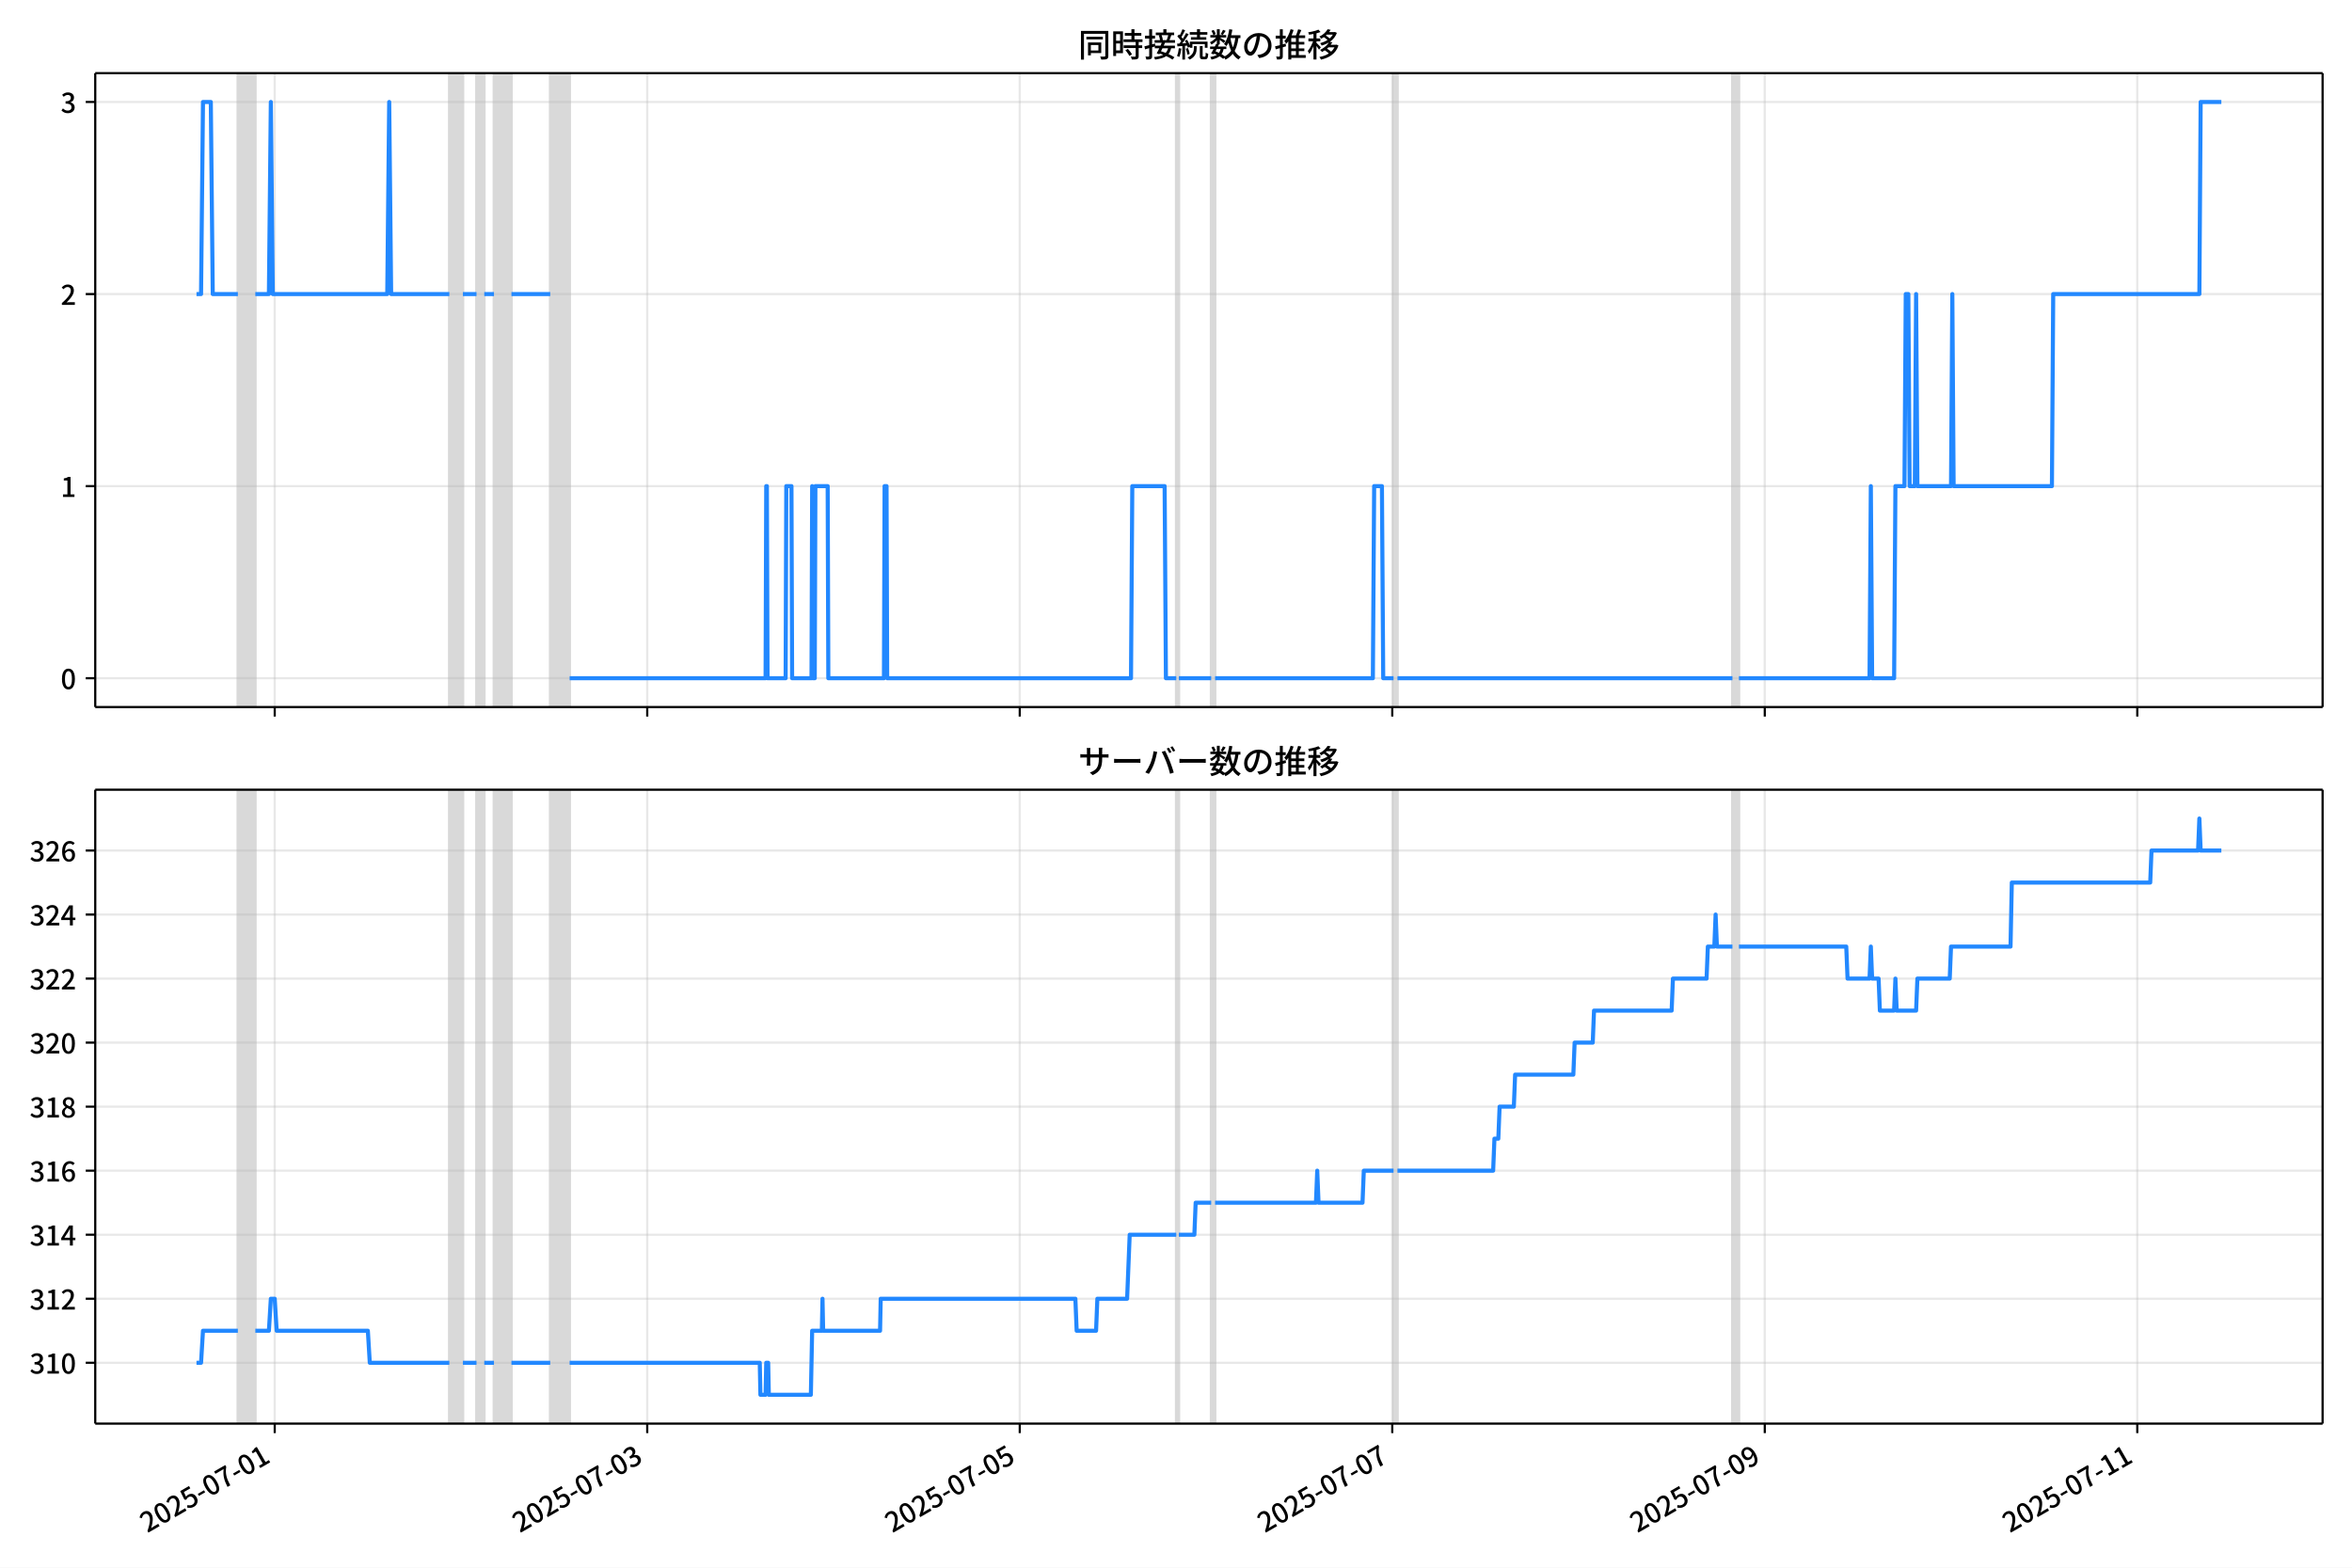
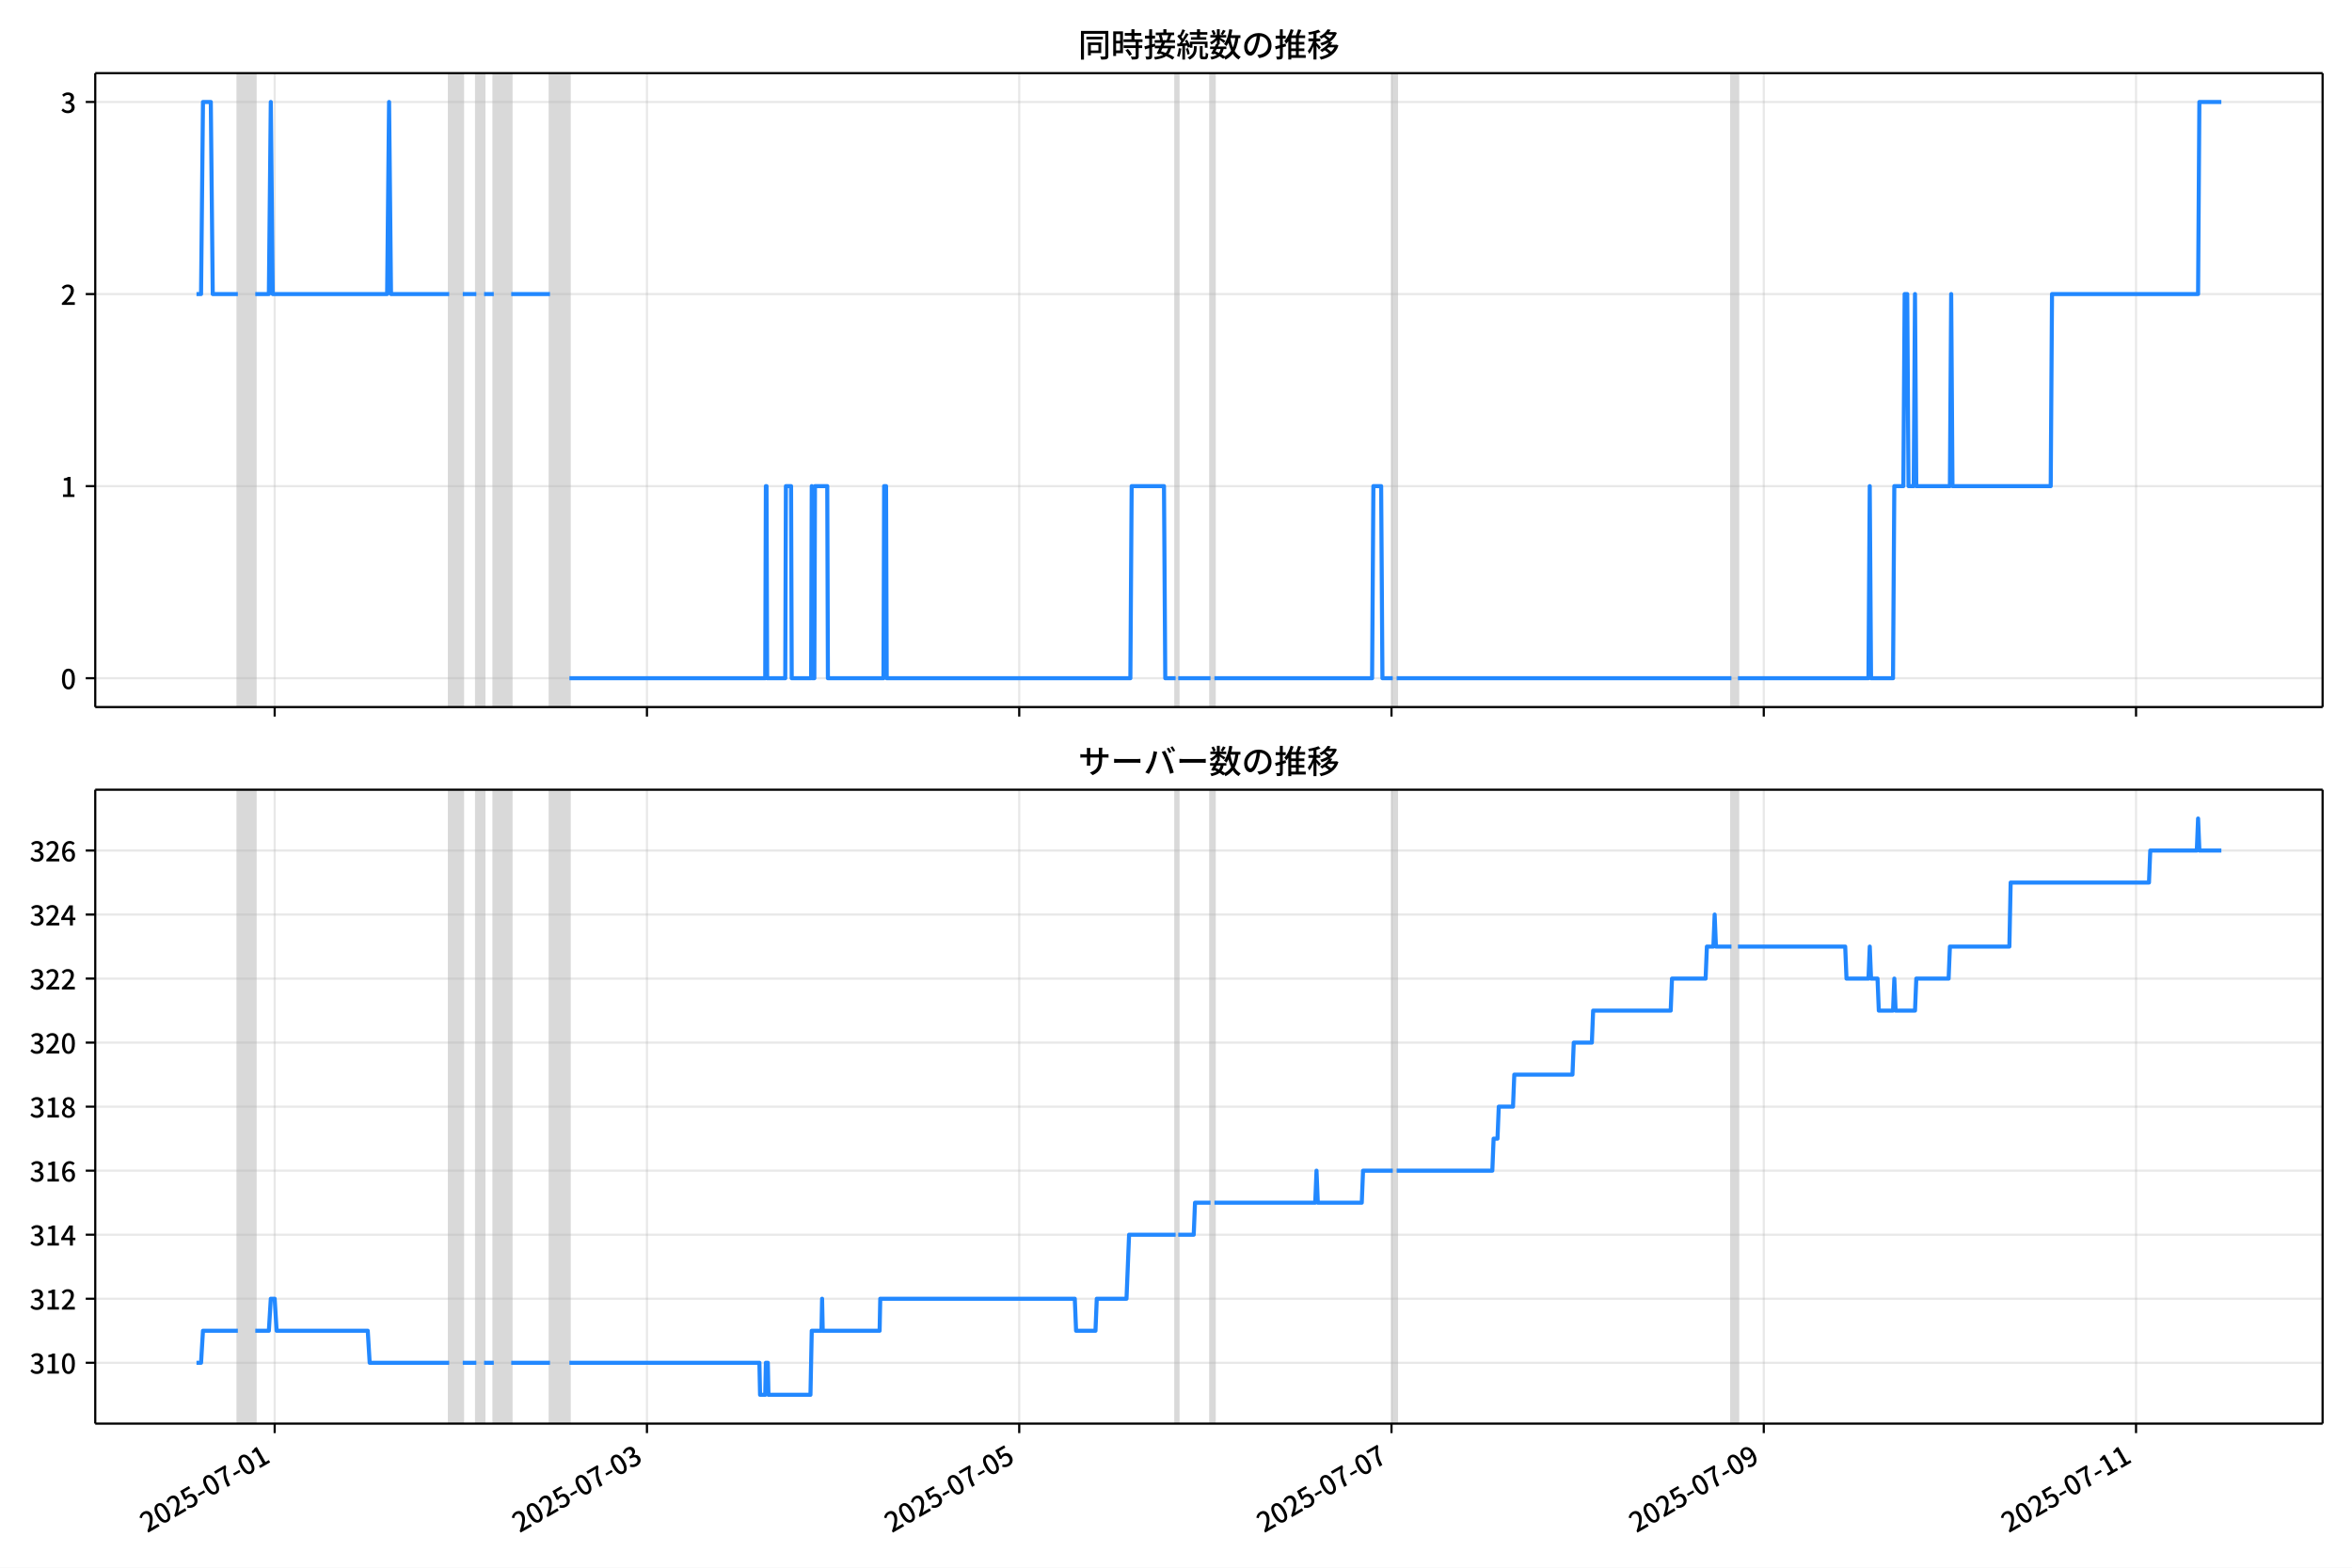
<svg xmlns="http://www.w3.org/2000/svg" xmlns:xlink="http://www.w3.org/1999/xlink" version="1.1" viewBox="0 0 864 576">
  <defs>
    <style type="text/css">*{stroke-linejoin: round; stroke-linecap: butt}</style>
  </defs>
  <g id="aa">
    <g id="ab">
      <path d="m0 576h864v-576h-864z" fill="#fff" />
    </g>
    <g id="ac">
      <g id="ad">
        <path d="m34.99 259.78h818.21v-232.9h-818.21z" fill="#fff" />
      </g>
      <g id="ae">
-         <path d="m87.379 259.78h6.414v-232.9h-6.414z" clip-path="url(#b)" fill="#808080" opacity=".3" stroke="#808080" />
+         <path d="m87.369 259.78h6.41v-232.9h-6.41z" clip-path="url(#b)" fill="#808080" opacity=".3" stroke="#808080" />
      </g>
      <g id="af">
-         <path d="m165.06 259.78h4.989v-232.9h-4.989z" clip-path="url(#b)" fill="#808080" opacity=".3" stroke="#808080" />
+         <path d="m165.01 259.78h4.986v-232.9h-4.986z" clip-path="url(#b)" fill="#808080" opacity=".3" stroke="#808080" />
      </g>
      <g id="ag">
-         <path d="m175.04 259.78h2.851v-232.9h-2.851z" clip-path="url(#b)" fill="#808080" opacity=".3" stroke="#808080" />
+         <path d="m174.98 259.78h2.849v-232.9h-2.849z" clip-path="url(#b)" fill="#808080" opacity=".3" stroke="#808080" />
      </g>
      <g id="ah">
-         <path d="m181.46 259.78h6.414v-232.9h-6.414z" clip-path="url(#b)" fill="#808080" opacity=".3" stroke="#808080" />
+         <path d="m181.39 259.78h6.41v-232.9h-6.41z" clip-path="url(#b)" fill="#808080" opacity=".3" stroke="#808080" />
      </g>
      <g id="ai">
-         <path d="m202.13 259.78h7.127v-232.9h-7.127z" clip-path="url(#b)" fill="#808080" opacity=".3" stroke="#808080" />
+         <path d="m202.04 259.78h7.123v-232.9h-7.123z" clip-path="url(#b)" fill="#808080" opacity=".3" stroke="#808080" />
      </g>
      <g id="aj">
-         <path d="m432.09 259.78h.95v-232.9h-.95z" clip-path="url(#b)" fill="#808080" opacity=".3" stroke="#808080" />
+         <path d="m431.86 259.78h.95v-232.9h-.95z" clip-path="url(#b)" fill="#808080" opacity=".3" stroke="#808080" />
      </g>
      <g id="ak">
-         <path d="m444.92 259.78h1.425v-232.9h-1.425z" clip-path="url(#b)" fill="#808080" opacity=".3" stroke="#808080" />
+         <path d="m444.68 259.78h1.425v-232.9h-1.425z" clip-path="url(#b)" fill="#808080" opacity=".3" stroke="#808080" />
      </g>
      <g id="al">
-         <path d="m511.92 259.78h1.425v-232.9h-1.425z" clip-path="url(#b)" fill="#808080" opacity=".3" stroke="#808080" />
+         <path d="m511.64 259.78h1.425v-232.9h-1.425z" clip-path="url(#b)" fill="#808080" opacity=".3" stroke="#808080" />
      </g>
      <g id="am">
-         <path d="m636.41 259.78h2.376v-232.9h-2.376z" clip-path="url(#b)" fill="#808080" opacity=".3" stroke="#808080" />
+         <path d="m636.04 259.78h2.374v-232.9h-2.374z" clip-path="url(#b)" fill="#808080" opacity=".3" stroke="#808080" />
      </g>
      <g id="an">
        <g id="ao">
          <g id="ap">
-             <path d="m100.92 259.78v-232.9" clip-path="url(#b)" fill="none" stroke="#b0b0b0" stroke-linecap="square" stroke-opacity=".3" stroke-width=".8" />
+             <path d="m100.9 259.78v-232.9" clip-path="url(#b)" fill="none" stroke="#b0b0b0" stroke-linecap="square" stroke-opacity=".3" stroke-width=".8" />
          </g>
          <g id="aq">
            <defs>
              <path id="f" d="m0 0v3.5" stroke="#000" stroke-width=".8" />
            </defs>
-             <use x="100.92" y="259.778" stroke="#000000" stroke-width=".8" xlink:href="#f" />
+             <use x="100.902" y="259.778" stroke="#000000" stroke-width=".8" xlink:href="#f" />
          </g>
        </g>
        <g id="ar">
          <g id="as">
-             <path d="m237.76 259.78v-232.9" clip-path="url(#b)" fill="none" stroke="#b0b0b0" stroke-linecap="square" stroke-opacity=".3" stroke-width=".8" />
+             <path d="m237.66 259.78v-232.9" clip-path="url(#b)" fill="none" stroke="#b0b0b0" stroke-linecap="square" stroke-opacity=".3" stroke-width=".8" />
          </g>
          <g id="at">
-             <use x="237.761" y="259.778" stroke="#000000" stroke-width=".8" xlink:href="#f" />
+             <use x="237.655" y="259.778" stroke="#000000" stroke-width=".8" xlink:href="#f" />
          </g>
        </g>
        <g id="au">
          <g id="av">
-             <path d="m374.6 259.78v-232.9" clip-path="url(#b)" fill="none" stroke="#b0b0b0" stroke-linecap="square" stroke-opacity=".3" stroke-width=".8" />
+             <path d="m374.41 259.78v-232.9" clip-path="url(#b)" fill="none" stroke="#b0b0b0" stroke-linecap="square" stroke-opacity=".3" stroke-width=".8" />
          </g>
          <g id="aw">
-             <use x="374.602" y="259.778" stroke="#000000" stroke-width=".8" xlink:href="#f" />
+             <use x="374.409" y="259.778" stroke="#000000" stroke-width=".8" xlink:href="#f" />
          </g>
        </g>
        <g id="ax">
          <g id="ay">
-             <path d="m511.44 259.78v-232.9" clip-path="url(#b)" fill="none" stroke="#b0b0b0" stroke-linecap="square" stroke-opacity=".3" stroke-width=".8" />
+             <path d="m511.16 259.78v-232.9" clip-path="url(#b)" fill="none" stroke="#b0b0b0" stroke-linecap="square" stroke-opacity=".3" stroke-width=".8" />
          </g>
          <g id="az">
-             <use x="511.443" y="259.778" stroke="#000000" stroke-width=".8" xlink:href="#f" />
+             <use x="511.162" y="259.778" stroke="#000000" stroke-width=".8" xlink:href="#f" />
          </g>
        </g>
        <g id="ba">
          <g id="bb">
-             <path d="m648.28 259.78v-232.9" clip-path="url(#b)" fill="none" stroke="#b0b0b0" stroke-linecap="square" stroke-opacity=".3" stroke-width=".8" />
+             <path d="m647.92 259.78v-232.9" clip-path="url(#b)" fill="none" stroke="#b0b0b0" stroke-linecap="square" stroke-opacity=".3" stroke-width=".8" />
          </g>
          <g id="bc">
-             <use x="648.284" y="259.778" stroke="#000000" stroke-width=".8" xlink:href="#f" />
+             <use x="647.916" y="259.778" stroke="#000000" stroke-width=".8" xlink:href="#f" />
          </g>
        </g>
        <g id="bd">
          <g id="be">
-             <path d="m785.12 259.78v-232.9" clip-path="url(#b)" fill="none" stroke="#b0b0b0" stroke-linecap="square" stroke-opacity=".3" stroke-width=".8" />
+             <path d="m784.67 259.78v-232.9" clip-path="url(#b)" fill="none" stroke="#b0b0b0" stroke-linecap="square" stroke-opacity=".3" stroke-width=".8" />
          </g>
          <g id="bf">
-             <use x="785.124" y="259.778" stroke="#000000" stroke-width=".8" xlink:href="#f" />
+             <use x="784.669" y="259.778" stroke="#000000" stroke-width=".8" xlink:href="#f" />
          </g>
        </g>
      </g>
      <g id="bg">
        <g id="bh">
          <g id="bi">
            <path d="m34.99 249.19h818.21" clip-path="url(#b)" fill="none" stroke="#b0b0b0" stroke-linecap="square" stroke-opacity=".3" stroke-width=".8" />
          </g>
          <g id="bj">
            <defs>
              <path id="e" d="m0 0h-3.5" stroke="#000" stroke-width=".8" />
            </defs>
            <use x="34.99" y="249.191" stroke="#000000" stroke-width=".8" xlink:href="#e" />
          </g>
          <g id="bk">
            <g transform="translate(22.29 253.18) scale(.1 -.1)">
              <defs>
                <path id="c" transform="scale(.015625)" d="m1830-90q-460 0-806 275-346 276-535 823-188 547-188 1366 0 820 188 1357 189 538 535 803 346 266 806 266 461 0 800-269 340-269 528-803 189-534 189-1354 0-819-189-1366-188-547-528-823-339-275-800-275zm0 589q237 0 422 185 186 186 288 599 103 413 103 1091 0 679-103 1082-102 403-288 582-185 180-422 180-236 0-422-180-186-179-292-582-105-403-105-1082 0-678 105-1091 106-413 292-599 186-185 422-185z" />
              </defs>
              <use xlink:href="#c" />
            </g>
          </g>
        </g>
        <g id="bl">
          <g id="bm">
            <path d="m34.99 178.62h818.21" clip-path="url(#b)" fill="none" stroke="#b0b0b0" stroke-linecap="square" stroke-opacity=".3" stroke-width=".8" />
          </g>
          <g id="bn">
            <use x="34.99" y="178.616" stroke="#000000" stroke-width=".8" xlink:href="#e" />
          </g>
          <g id="bo">
            <g transform="translate(22.29 182.6) scale(.1 -.1)">
              <defs>
                <path id="i" transform="scale(.015625)" d="m544 0v608h1037v3277h-845v467q333 58 579 147 247 90 451 218h557v-4109h915v-608h-2694z" />
              </defs>
              <use xlink:href="#i" />
            </g>
          </g>
        </g>
        <g id="bp">
          <g id="bq">
            <path d="m34.99 108.04h818.21" clip-path="url(#b)" fill="none" stroke="#b0b0b0" stroke-linecap="square" stroke-opacity=".3" stroke-width=".8" />
          </g>
          <g id="br">
            <use x="34.99" y="108.041" stroke="#000000" stroke-width=".8" xlink:href="#e" />
          </g>
          <g id="bs">
            <g transform="translate(22.29 112.03) scale(.1 -.1)">
              <defs>
                <path id="d" transform="scale(.015625)" d="m282 0v429q697 621 1164 1136 468 515 701 956 234 442 234 826 0 256-87 451-86 196-262 301-176 106-445 106-275 0-506-151-230-150-422-368l-416 410q301 333 637 518 336 186 803 186 429 0 749-176t496-493 176-745q0-455-224-919t-615-935q-390-470-889-950 186 20 394 36t374 16h1184v-634h-3046z" />
              </defs>
              <use xlink:href="#d" />
            </g>
          </g>
        </g>
        <g id="bt">
          <g id="bu">
            <path d="m34.99 37.466h818.21" clip-path="url(#b)" fill="none" stroke="#b0b0b0" stroke-linecap="square" stroke-opacity=".3" stroke-width=".8" />
          </g>
          <g id="bv">
            <use x="34.99" y="37.466" stroke="#000000" stroke-width=".8" xlink:href="#e" />
          </g>
          <g id="bw">
            <g transform="translate(22.29 41.451) scale(.1 -.1)">
              <defs>
                <path id="h" transform="scale(.015625)" d="m1715-90q-371 0-656 90t-503 240q-217 150-377 323l359 474q211-205 479-359 269-153 634-153 269 0 467 92 199 93 311 266t112 423q0 256-125 451t-429 300q-304 106-835 106v551q467 0 732 105 266 106 384 291 119 186 119 423 0 307-192 489-192 183-531 183-269 0-503-119-233-118-438-316l-384 460q282 256 614 413 333 157 737 157 422 0 748-144 327-144 512-413 186-269 186-659 0-403-221-685-221-281-592-422v-26q269-70 490-227t349-400 128-557q0-422-215-726-214-304-573-468-358-163-787-163z" />
              </defs>
              <use xlink:href="#h" />
            </g>
          </g>
        </g>
      </g>
      <g id="bx">
-         <path d="m72.181 108.04h1.673l.711-70.575h2.875l.714 70.575h9.224m6.414 0h4.989l.713-70.575.713 70.575h42.05l.713-70.575.713 70.575h21.381m4.989 0h4.989m2.851 0h3.564m6.414 0h14.254m7.127 141.15h71.984l.238-70.575h.238l.238 70.575h6.652l.238-70.575h1.901l.238 70.575h7.127l.238-70.575.238 70.575h.713l.238-70.575h4.514l.238 70.575h20.431l.238-70.575h.713l.238 70.575h89.564l.475-70.575h11.879l.475 70.575h3.801m.95 0h11.879m1.425 0h57.967l.475-70.575h2.851l.475 70.575h3.801m1.425 0h123.06m2.376 0h47.989l.475-70.575.475 70.575h8.077l.475-70.575h3.326l.475-70.575h.95l.475 70.575h1.901l.475-70.575.475 70.575h12.354l.475-70.575.475 70.575h36.111l.475-70.575h53.691l.475-70.575h7.602v0" clip-path="url(#b)" fill="none" stroke="#28f" stroke-linecap="square" stroke-width="1.5" />
+         <path d="m72.181 108.04h1.672l.711-70.575h2.873l.714 70.575h9.218m6.41 0h4.986l.712-70.575.712 70.575h42.023l.712-70.575.712 70.575h21.368m4.986 0h4.986m2.849 0h3.561m6.41 0h14.245m7.123 141.15h71.938l.237-70.575h.237l.237 70.575h6.648l.237-70.575h1.899l.237 70.575h7.123l.237-70.575.237 70.575h.712l.237-70.575h4.511l.237 70.575h20.418l.237-70.575h.712l.237 70.575h89.507l.475-70.575h11.871l.475 70.575h3.799m.95 0h11.871m1.425 0h57.93l.475-70.575h2.849l.475 70.575h3.799m1.425 0h122.98m2.374 0h47.959l.475-70.575.475 70.575h8.072l.475-70.575h3.324l.475-70.575h.95l.475 70.575h1.899l.475-70.575.475 70.575h12.346l.475-70.575.475 70.575h36.088l.475-70.575h53.657l.475-70.575h8.072v0" clip-path="url(#b)" fill="none" stroke="#28f" stroke-linecap="square" stroke-width="1.5" />
      </g>
      <g id="by">
        <path d="m34.99 259.78v-232.9" fill="none" stroke="#000" stroke-linecap="square" stroke-width=".8" />
      </g>
      <g id="bz">
        <path d="m853.2 259.78v-232.9" fill="none" stroke="#000" stroke-linecap="square" stroke-width=".8" />
      </g>
      <g id="ca">
        <path d="m34.99 259.78h818.21" fill="none" stroke="#000" stroke-linecap="square" stroke-width=".8" />
      </g>
      <g id="cb">
        <path d="m34.99 26.88h818.21" fill="none" stroke="#000" stroke-linecap="square" stroke-width=".8" />
      </g>
      <g id="cc">
        <g transform="translate(396.1 20.88) scale(.12 -.12)">
          <defs>
            <path id="v" transform="scale(.015625)" d="m1587 3936h3232v-518h-3232v518zm320-1114h557v-2534h-557v2534zm301 0h2291v-2086h-2291v512h1734v1069h-1734v505zm-1683 2260h5113v-570h-4524v-5056h-589v5626zm4768 0h595v-4896q0-250-67-397t-227-218q-160-77-426-96t-675-19q-13 83-45 192t-77 218q-45 108-89 185 281-13 527-13 247 0 330 0 83 7 118 42 36 35 36 112v4890z" />
            <path id="t" transform="scale(.015625)" d="m2714 4672h3238v-525h-3238v525zm-244-1235h3712v-538h-3712v538zm20-1184h3635v-531h-3635v531zm1523 3155h595v-2310h-595v2310zm832-2451h589v-2823q0-230-61-364-61-135-227-199-167-70-423-86t-633-16q-20 121-78 285-57 163-121 284 275-6 509-9t310-3q77 6 106 28 29 23 29 93v2810zm-2023-1677 487 282q153-160 313-352t294-381q135-189 206-343l-519-313q-64 153-189 348-124 196-278 394-154 199-314 365zm-2086 3718h1619v-4281h-1619v544h1056v3187h-1056v550zm32-1843h1293v-537h-1293v537zm-320 1843h563v-4832h-563v4832z" />
            <path id="u" transform="scale(.015625)" d="m3866 5408h614v-870h-614v870zm-1479-653h3597v-518h-3597v518zm-230-1485h4e3v-518h-4e3v518zm825 922 519 102q64-160 121-342 58-182 96-352 39-170 45-304l-544-128q-6 134-42 313-35 180-83 365-48 186-112 346zm1856 109 589-71q-96-275-202-557-105-281-195-486l-518 77q58 147 122 329 64 183 118 372t86 336zm-2643-2106h3943v-518h-3943v518zm1408 685 602-115q-167-371-362-784t-390-797-362-685l-525 179q160 288 346 666t368 784 323 752zm-659-2157 358 403q352-102 733-240 381-137 752-304 371-166 697-336 327-169 558-329l-384-461q-218 160-532 336-313 176-685 345-371 170-755 323-384 154-742 263zm1894 1114 583-71q-122-550-353-944-230-393-604-662t-922-435q-547-167-1296-269-25 128-93 269-67 141-137 230 678 64 1168 192t819 349q330 221 531 550 202 330 304 791zm-4684 217q396 90 953 240 557 151 1120 311l77-544q-525-154-1053-311-528-156-963-284l-134 588zm121 2093h1965v-563h-1965v563zm819 1248h576v-5229q0-236-51-374t-192-208q-141-77-355-99-214-23-541-16-13 115-64 288t-109 294q205-6 381-6t234 0q64 0 92 28 29 29 29 93v5229z" />
            <path id="s" transform="scale(.015625)" d="m4058 5408h595v-1798h-595v1798zm-1415-563h3443v-499h-3443v499zm231-992h3008v-499h-3008v499zm-224-877h3475v-1203h-531v729h-2432v-729h-512v1203zm1964-877h551v-1881q0-122 22-157 23-35 106-35 25 0 92 0 68 0 135 0t99 0q51 0 83 54t45 224 19 515q90-70 234-131t259-93q-19-429-83-662-64-234-183-326-118-93-316-93-39 0-103 0t-134 0-138 0q-67 0-99 0-237 0-365 64t-176 218q-48 153-48 422v1881zm-1164-6h550v-455q0-243-48-528-48-284-186-579-137-294-409-572-272-279-727-503-70 90-192 208-121 118-230 195 416 205 665 438 250 234 371 474 122 240 164 467 42 228 42 413v442zm-2240 3309 524-192q-121-244-259-503-137-259-275-496t-259-416l-410 173q122 186 246 438 125 253 240 515 116 263 193 481zm716-743 500-230q-224-359-496-756-272-396-548-764-275-368-518-650l-358 205q179 211 377 483 199 272 387 569 189 298 358 592 170 295 298 551zm-1721-665 307 403q166-154 339-340 173-185 320-364t224-327l-326-460q-77 160-218 348-141 189-314 384-172 196-332 356zm1485-832 435 179q128-211 249-458 122-246 215-474 93-227 137-412l-473-211q-32 185-119 422-86 237-201 486-115 250-243 468zm-1530-583q422 26 998 54 576 29 1184 68l7-499q-570-45-1127-84-556-38-992-70l-70 531zm1702-992 436 135q121-276 214-596t118-556l-454-148q-26 237-112 563-86 327-202 602zm-1363 109 499-83q-57-455-163-897-105-441-253-748-51 32-134 73-83 42-170 83-86 42-144 62 148 294 234 697t131 813zm691 627h525v-2861h-525v2861z" />
            <path id="m" transform="scale(.015625)" d="m224 2022h3187v-499h-3187v499zm51 2247h3111v-487h-3111v487zm1127-1735 563-121q-154-320-333-672t-352-679q-173-326-326-582l-532 173q148 243 324 566t345 669q170 346 311 646zm934-832 563-64q-89-480-262-838t-461-614-701-432-976-298q-25 128-99 269t-157 237q659 102 1085 303 426 202 666 554t342 883zm422 3597 519-211q-147-218-298-436-150-217-278-377l-403 186q121 173 252 413 132 240 208 425zm-1203 109h563v-2957h-563v2957zm-1075-320 448 186q134-192 246-420 112-227 157-393l-467-211q-38 172-147 406t-237 432zm1094-1050 397-236q-160-263-400-529-240-265-519-489-278-224-553-378-51 103-141 237-89 135-179 218 269 109 534 294 266 186 493 416 228 231 368 467zm487-204q83-45 246-145 163-99 352-211t346-211 221-150l-327-423q-83 77-230 198-147 122-317 253-170 132-327 250-156 119-259 189l295 250zm1798 396h2311v-556h-2311v556zm115 1178 615-90q-103-640-263-1235t-384-1101q-224-505-512-889-44 57-134 134t-186 157-166 125q275 339 473 796 199 458 340 995 141 538 217 1108zm1223-1510 614-58q-147-1101-445-1940-297-838-813-1443-515-604-1321-1014-26 71-90 177-64 105-134 208-70 102-128 159 742 346 1212 880 471 535 730 1290 260 755 375 1741zm-1005-135q134-851 387-1597 253-745 659-1305 407-560 1002-874-70-57-154-150-83-93-154-189-70-96-121-179-633 371-1056 988-422 618-688 1434-265 816-425 1783l550 89zm-3309-3065 327 416q377-148 754-330 378-182 701-378 324-195 548-368l-416-435q-211 179-519 378-307 198-666 383-358 186-729 334z" />
            <path id="r" transform="scale(.015625)" d="m3686 4378q-64-493-163-1041-99-547-265-1084-192-653-432-1104t-522-688-595-237q-320 0-596 221-275 221-448 621-172 400-172 931 0 537 220 1017 221 480 611 851 391 372 909 583 519 211 1121 211 576 0 1040-186 464-185 793-515 330-329 502-771 173-441 173-941 0-672-278-1194-278-521-816-851-538-329-1318-444l-378 601q166 20 307 42t263 48q307 70 585 217 279 148 496 375 218 227 342 534 125 308 125 692t-122 713q-121 330-358 573-236 243-582 380-346 138-781 138-525 0-935-186-409-185-694-489-284-304-432-656-147-352-147-678 0-365 89-605 90-240 224-355 135-115 276-115t288 144 297 457q151 314 298 800 147 461 246 982 100 522 145 1021l684-12z" />
            <path id="n" transform="scale(.015625)" d="m2995 2925h2893v-519h-2893v519zm0-1280h2893v-519h-2893v519zm-64-1299h3232v-557h-3232v557zm1312 3577h563v-3763h-563v3763zm429 1466 634-141q-154-390-340-794-185-403-339-684l-512 140q103 199 208 458 106 259 195 528 90 269 154 493zm-1472 25 582-147q-153-518-371-1018-217-499-483-931t-573-758q-38 64-109 160-70 96-147 198-77 103-141 160 416 416 733 1034t509 1302zm128-1203h2720v-537h-2720v-4205h-582v4422l313 320h269zm-3174-2157q396 90 953 240 557 151 1120 311l77-544q-525-154-1053-311-528-156-963-284l-134 588zm121 2093h1965v-563h-1965v563zm819 1248h576v-5229q0-236-51-374t-192-208q-141-77-355-99-214-23-541-16-13 115-64 288t-109 294q205-6 381-6t234 0q64 0 92 28 29 29 29 93v5229z" />
            <path id="l" transform="scale(.015625)" d="m4051 5402 595-109q-281-493-729-941t-1107-806q-39 64-106 144t-141 153q-73 74-137 119 608 288 1011 678t614 762zm-77-557h1511v-493h-1863l352 493zm1293 0h109l109 25 384-179q-192-505-496-905t-695-701q-390-301-845-519-454-217-947-358-44 109-137 253t-176 227q448 109 867 294 419 186 777 445 359 259 631 592t419 730v96zm-1990-954 377 307q167-96 336-218 170-121 320-249 151-128 247-237l-397-332q-90 108-237 236t-317 259q-169 132-329 234zm1107-934 595-109q-307-538-803-1031-496-492-1232-876-38 64-102 144t-138 156q-74 77-138 116 455 217 807 483t604 554q253 288 407 563zm-90-589h1460v-506h-1818l358 506zm1268 0h121l109 26 384-167q-192-614-531-1075t-787-794q-448-332-983-553-534-221-1129-355-45 115-132 269-86 153-176 249 551 96 1043 285 493 189 903 473 410 285 714 669t464 883v90zm-2132-1056 410 339q186-102 384-237 198-134 371-275t282-269l-435-371q-103 128-270 272-166 144-361 288t-381 253zm-2150 3533h589v-5376h-589v5376zm-992-1242h2336v-569h-2336v569zm1024-224 365-160q-96-339-231-707-134-368-291-727-157-358-336-672-179-313-365-537-44 128-134 291t-160 272q173 192 339 457 167 266 323 570 157 304 282 618t208 595zm941 1946 416-467q-314-122-695-221-380-99-784-173-403-74-780-131-20 102-71 236-51 135-102 231 358 58 732 138 375 80 711 179t573 208zm-397-2579q58-45 179-170 122-125 266-266 144-140 259-265t160-183l-352-473q-58 102-157 255-99 154-218 317-118 164-227 311-108 147-185 237l275 237z" />
          </defs>
          <use xlink:href="#v" />
          <use transform="translate(100)" xlink:href="#t" />
          <use transform="translate(200)" xlink:href="#u" />
          <use transform="translate(300)" xlink:href="#s" />
          <use transform="translate(400)" xlink:href="#m" />
          <use transform="translate(500)" xlink:href="#r" />
          <use transform="translate(600)" xlink:href="#n" />
          <use transform="translate(700)" xlink:href="#l" />
        </g>
      </g>
    </g>
    <g id="cd">
      <g id="ce">
        <path d="m34.99 523.06h818.21v-232.9h-818.21z" fill="#fff" />
      </g>
      <g id="cf">
-         <path d="m87.379 523.06h6.414v-232.9h-6.414z" clip-path="url(#a)" fill="#808080" opacity=".3" stroke="#808080" />
+         <path d="m87.369 523.06h6.41v-232.9h-6.41z" clip-path="url(#a)" fill="#808080" opacity=".3" stroke="#808080" />
      </g>
      <g id="cg">
-         <path d="m165.06 523.06h4.989v-232.9h-4.989z" clip-path="url(#a)" fill="#808080" opacity=".3" stroke="#808080" />
+         <path d="m165.01 523.06h4.986v-232.9h-4.986z" clip-path="url(#a)" fill="#808080" opacity=".3" stroke="#808080" />
      </g>
      <g id="ch">
-         <path d="m175.04 523.06h2.851v-232.9h-2.851z" clip-path="url(#a)" fill="#808080" opacity=".3" stroke="#808080" />
+         <path d="m174.98 523.06h2.849v-232.9h-2.849z" clip-path="url(#a)" fill="#808080" opacity=".3" stroke="#808080" />
      </g>
      <g id="ci">
-         <path d="m181.46 523.06h6.414v-232.9h-6.414z" clip-path="url(#a)" fill="#808080" opacity=".3" stroke="#808080" />
+         <path d="m181.39 523.06h6.41v-232.9h-6.41z" clip-path="url(#a)" fill="#808080" opacity=".3" stroke="#808080" />
      </g>
      <g id="cj">
-         <path d="m202.13 523.06h7.127v-232.9h-7.127z" clip-path="url(#a)" fill="#808080" opacity=".3" stroke="#808080" />
+         <path d="m202.04 523.06h7.123v-232.9h-7.123z" clip-path="url(#a)" fill="#808080" opacity=".3" stroke="#808080" />
      </g>
      <g id="ck">
-         <path d="m432.09 523.06h.95v-232.9h-.95z" clip-path="url(#a)" fill="#808080" opacity=".3" stroke="#808080" />
+         <path d="m431.86 523.06h.95v-232.9h-.95z" clip-path="url(#a)" fill="#808080" opacity=".3" stroke="#808080" />
      </g>
      <g id="cl">
-         <path d="m444.92 523.06h1.425v-232.9h-1.425z" clip-path="url(#a)" fill="#808080" opacity=".3" stroke="#808080" />
+         <path d="m444.68 523.06h1.425v-232.9h-1.425z" clip-path="url(#a)" fill="#808080" opacity=".3" stroke="#808080" />
      </g>
      <g id="cm">
-         <path d="m511.92 523.06h1.425v-232.9h-1.425z" clip-path="url(#a)" fill="#808080" opacity=".3" stroke="#808080" />
+         <path d="m511.64 523.06h1.425v-232.9h-1.425z" clip-path="url(#a)" fill="#808080" opacity=".3" stroke="#808080" />
      </g>
      <g id="cn">
-         <path d="m636.41 523.06h2.376v-232.9h-2.376z" clip-path="url(#a)" fill="#808080" opacity=".3" stroke="#808080" />
+         <path d="m636.04 523.06h2.374v-232.9h-2.374z" clip-path="url(#a)" fill="#808080" opacity=".3" stroke="#808080" />
      </g>
      <g id="co">
        <g id="cp">
          <g id="cq">
-             <path d="m100.92 523.06v-232.9" clip-path="url(#a)" fill="none" stroke="#b0b0b0" stroke-linecap="square" stroke-opacity=".3" stroke-width=".8" />
+             <path d="m100.9 523.06v-232.9" clip-path="url(#a)" fill="none" stroke="#b0b0b0" stroke-linecap="square" stroke-opacity=".3" stroke-width=".8" />
          </g>
          <g id="cr">
-             <use x="100.92" y="523.055" stroke="#000000" stroke-width=".8" xlink:href="#f" />
+             <use x="100.902" y="523.055" stroke="#000000" stroke-width=".8" xlink:href="#f" />
          </g>
          <g id="cs">
-             <g transform="translate(54.131 563.33) rotate(-30) scale(.1 -.1)">
+             <g transform="translate(54.112 563.33) rotate(-30) scale(.1 -.1)">
              <defs>
                <path id="k" transform="scale(.015625)" d="m1715-90q-365 0-653 90t-506 237q-217 147-383 307l352 480q134-134 294-246t361-183q202-70 452-70 262 0 473 118 212 119 333 346 122 227 122 541 0 460-247 716-246 256-649 256-224 0-384-64t-365-198l-365 237 141 2240h2387v-627h-1747l-109-1204q154 77 307 118 154 42 340 42 397 0 723-160t518-490q192-329 192-847 0-519-224-887t-586-560q-361-192-777-192z" />
                <path id="g" transform="scale(.015625)" d="m301 1536v544h1689v-544h-1689z" />
                <path id="j" transform="scale(.015625)" d="m1235 0q32 646 109 1187t224 1024 384 941 576 938h-2208v627h3027v-455q-409-512-665-989-256-476-397-969t-205-1053-90-1251h-755z" />
              </defs>
              <use xlink:href="#d" />
              <use transform="translate(57)" xlink:href="#c" />
              <use transform="translate(114)" xlink:href="#d" />
              <use transform="translate(171)" xlink:href="#k" />
              <use transform="translate(228)" xlink:href="#g" />
              <use transform="translate(263.7)" xlink:href="#c" />
              <use transform="translate(320.7)" xlink:href="#j" />
              <use transform="translate(377.7)" xlink:href="#g" />
              <use transform="translate(413.4)" xlink:href="#c" />
              <use transform="translate(470.4)" xlink:href="#i" />
            </g>
          </g>
        </g>
        <g id="ct">
          <g id="cu">
-             <path d="m237.76 523.06v-232.9" clip-path="url(#a)" fill="none" stroke="#b0b0b0" stroke-linecap="square" stroke-opacity=".3" stroke-width=".8" />
+             <path d="m237.66 523.06v-232.9" clip-path="url(#a)" fill="none" stroke="#b0b0b0" stroke-linecap="square" stroke-opacity=".3" stroke-width=".8" />
          </g>
          <g id="cv">
-             <use x="237.761" y="523.055" stroke="#000000" stroke-width=".8" xlink:href="#f" />
+             <use x="237.655" y="523.055" stroke="#000000" stroke-width=".8" xlink:href="#f" />
          </g>
          <g id="cw">
-             <g transform="translate(190.97 563.33) rotate(-30) scale(.1 -.1)">
+             <g transform="translate(190.87 563.33) rotate(-30) scale(.1 -.1)">
              <use xlink:href="#d" />
              <use transform="translate(57)" xlink:href="#c" />
              <use transform="translate(114)" xlink:href="#d" />
              <use transform="translate(171)" xlink:href="#k" />
              <use transform="translate(228)" xlink:href="#g" />
              <use transform="translate(263.7)" xlink:href="#c" />
              <use transform="translate(320.7)" xlink:href="#j" />
              <use transform="translate(377.7)" xlink:href="#g" />
              <use transform="translate(413.4)" xlink:href="#c" />
              <use transform="translate(470.4)" xlink:href="#h" />
            </g>
          </g>
        </g>
        <g id="cx">
          <g id="cy">
-             <path d="m374.6 523.06v-232.9" clip-path="url(#a)" fill="none" stroke="#b0b0b0" stroke-linecap="square" stroke-opacity=".3" stroke-width=".8" />
+             <path d="m374.41 523.06v-232.9" clip-path="url(#a)" fill="none" stroke="#b0b0b0" stroke-linecap="square" stroke-opacity=".3" stroke-width=".8" />
          </g>
          <g id="cz">
-             <use x="374.602" y="523.055" stroke="#000000" stroke-width=".8" xlink:href="#f" />
+             <use x="374.409" y="523.055" stroke="#000000" stroke-width=".8" xlink:href="#f" />
          </g>
          <g id="da">
-             <g transform="translate(327.81 563.33) rotate(-30) scale(.1 -.1)">
+             <g transform="translate(327.62 563.33) rotate(-30) scale(.1 -.1)">
              <use xlink:href="#d" />
              <use transform="translate(57)" xlink:href="#c" />
              <use transform="translate(114)" xlink:href="#d" />
              <use transform="translate(171)" xlink:href="#k" />
              <use transform="translate(228)" xlink:href="#g" />
              <use transform="translate(263.7)" xlink:href="#c" />
              <use transform="translate(320.7)" xlink:href="#j" />
              <use transform="translate(377.7)" xlink:href="#g" />
              <use transform="translate(413.4)" xlink:href="#c" />
              <use transform="translate(470.4)" xlink:href="#k" />
            </g>
          </g>
        </g>
        <g id="db">
          <g id="dc">
-             <path d="m511.44 523.06v-232.9" clip-path="url(#a)" fill="none" stroke="#b0b0b0" stroke-linecap="square" stroke-opacity=".3" stroke-width=".8" />
+             <path d="m511.16 523.06v-232.9" clip-path="url(#a)" fill="none" stroke="#b0b0b0" stroke-linecap="square" stroke-opacity=".3" stroke-width=".8" />
          </g>
          <g id="dd">
-             <use x="511.443" y="523.055" stroke="#000000" stroke-width=".8" xlink:href="#f" />
+             <use x="511.162" y="523.055" stroke="#000000" stroke-width=".8" xlink:href="#f" />
          </g>
          <g id="de">
-             <g transform="translate(464.65 563.33) rotate(-30) scale(.1 -.1)">
+             <g transform="translate(464.37 563.33) rotate(-30) scale(.1 -.1)">
              <use xlink:href="#d" />
              <use transform="translate(57)" xlink:href="#c" />
              <use transform="translate(114)" xlink:href="#d" />
              <use transform="translate(171)" xlink:href="#k" />
              <use transform="translate(228)" xlink:href="#g" />
              <use transform="translate(263.7)" xlink:href="#c" />
              <use transform="translate(320.7)" xlink:href="#j" />
              <use transform="translate(377.7)" xlink:href="#g" />
              <use transform="translate(413.4)" xlink:href="#c" />
              <use transform="translate(470.4)" xlink:href="#j" />
            </g>
          </g>
        </g>
        <g id="df">
          <g id="dg">
-             <path d="m648.28 523.06v-232.9" clip-path="url(#a)" fill="none" stroke="#b0b0b0" stroke-linecap="square" stroke-opacity=".3" stroke-width=".8" />
+             <path d="m647.92 523.06v-232.9" clip-path="url(#a)" fill="none" stroke="#b0b0b0" stroke-linecap="square" stroke-opacity=".3" stroke-width=".8" />
          </g>
          <g id="dh">
-             <use x="648.284" y="523.055" stroke="#000000" stroke-width=".8" xlink:href="#f" />
+             <use x="647.916" y="523.055" stroke="#000000" stroke-width=".8" xlink:href="#f" />
          </g>
          <g id="di">
-             <g transform="translate(601.49 563.33) rotate(-30) scale(.1 -.1)">
+             <g transform="translate(601.13 563.33) rotate(-30) scale(.1 -.1)">
              <defs>
                <path id="w" transform="scale(.015625)" d="m1562-90q-410 0-708 150-297 151-502 356l403 461q141-160 346-256t422-96q224 0 425 102 202 103 352 333 151 230 237 614 87 384 87 941 0 589-115 970t-323 563-496 182q-205 0-372-118-166-118-262-336t-96-525q0-301 86-512 87-211 259-323 173-112 417-112 224 0 460 141 237 141 448 461l32-544q-134-180-313-314t-371-208-384-74q-391 0-689 166-297 167-467 496-169 330-169 823 0 467 195 816t515 541 698 192q339 0 636-138 298-137 519-419 221-281 349-710t128-1018q0-691-141-1187t-391-807q-249-310-563-461-313-150-652-150z" />
              </defs>
              <use xlink:href="#d" />
              <use transform="translate(57)" xlink:href="#c" />
              <use transform="translate(114)" xlink:href="#d" />
              <use transform="translate(171)" xlink:href="#k" />
              <use transform="translate(228)" xlink:href="#g" />
              <use transform="translate(263.7)" xlink:href="#c" />
              <use transform="translate(320.7)" xlink:href="#j" />
              <use transform="translate(377.7)" xlink:href="#g" />
              <use transform="translate(413.4)" xlink:href="#c" />
              <use transform="translate(470.4)" xlink:href="#w" />
            </g>
          </g>
        </g>
        <g id="dj">
          <g id="dk">
-             <path d="m785.12 523.06v-232.9" clip-path="url(#a)" fill="none" stroke="#b0b0b0" stroke-linecap="square" stroke-opacity=".3" stroke-width=".8" />
+             <path d="m784.67 523.06v-232.9" clip-path="url(#a)" fill="none" stroke="#b0b0b0" stroke-linecap="square" stroke-opacity=".3" stroke-width=".8" />
          </g>
          <g id="dl">
-             <use x="785.124" y="523.055" stroke="#000000" stroke-width=".8" xlink:href="#f" />
+             <use x="784.669" y="523.055" stroke="#000000" stroke-width=".8" xlink:href="#f" />
          </g>
          <g id="dm">
-             <g transform="translate(738.33 563.33) rotate(-30) scale(.1 -.1)">
+             <g transform="translate(737.88 563.33) rotate(-30) scale(.1 -.1)">
              <use xlink:href="#d" />
              <use transform="translate(57)" xlink:href="#c" />
              <use transform="translate(114)" xlink:href="#d" />
              <use transform="translate(171)" xlink:href="#k" />
              <use transform="translate(228)" xlink:href="#g" />
              <use transform="translate(263.7)" xlink:href="#c" />
              <use transform="translate(320.7)" xlink:href="#j" />
              <use transform="translate(377.7)" xlink:href="#g" />
              <use transform="translate(413.4)" xlink:href="#i" />
              <use transform="translate(470.4)" xlink:href="#i" />
            </g>
          </g>
        </g>
      </g>
      <g id="dn">
        <g id="do">
          <g id="dp">
            <path d="m34.99 500.71h818.21" clip-path="url(#a)" fill="none" stroke="#b0b0b0" stroke-linecap="square" stroke-opacity=".3" stroke-width=".8" />
          </g>
          <g id="dq">
            <use x="34.99" y="500.707" stroke="#000000" stroke-width=".8" xlink:href="#e" />
          </g>
          <g id="dr">
            <g transform="translate(10.89 504.69) scale(.1 -.1)">
              <use xlink:href="#h" />
              <use transform="translate(57)" xlink:href="#i" />
              <use transform="translate(114)" xlink:href="#c" />
            </g>
          </g>
        </g>
        <g id="ds">
          <g id="dt">
            <path d="m34.99 477.18h818.21" clip-path="url(#a)" fill="none" stroke="#b0b0b0" stroke-linecap="square" stroke-opacity=".3" stroke-width=".8" />
          </g>
          <g id="du">
            <use x="34.99" y="477.182" stroke="#000000" stroke-width=".8" xlink:href="#e" />
          </g>
          <g id="dv">
            <g transform="translate(10.89 481.17) scale(.1 -.1)">
              <use xlink:href="#h" />
              <use transform="translate(57)" xlink:href="#i" />
              <use transform="translate(114)" xlink:href="#d" />
            </g>
          </g>
        </g>
        <g id="dw">
          <g id="dx">
            <path d="m34.99 453.66h818.21" clip-path="url(#a)" fill="none" stroke="#b0b0b0" stroke-linecap="square" stroke-opacity=".3" stroke-width=".8" />
          </g>
          <g id="dy">
            <use x="34.99" y="453.657" stroke="#000000" stroke-width=".8" xlink:href="#e" />
          </g>
          <g id="dz">
            <g transform="translate(10.89 457.64) scale(.1 -.1)">
              <defs>
                <path id="p" transform="scale(.015625)" d="m2170 0v3072q0 192 12 457 13 266 20 458h-26q-90-179-183-365-92-185-195-364l-921-1415h2579v-576h-3328v493l1875 2957h858v-4717h-691z" />
              </defs>
              <use xlink:href="#h" />
              <use transform="translate(57)" xlink:href="#i" />
              <use transform="translate(114)" xlink:href="#p" />
            </g>
          </g>
        </g>
        <g id="ea">
          <g id="eb">
            <path d="m34.99 430.13h818.21" clip-path="url(#a)" fill="none" stroke="#b0b0b0" stroke-linecap="square" stroke-opacity=".3" stroke-width=".8" />
          </g>
          <g id="ec">
            <use x="34.99" y="430.132" stroke="#000000" stroke-width=".8" xlink:href="#e" />
          </g>
          <g id="ed">
            <g transform="translate(10.89 434.12) scale(.1 -.1)">
              <defs>
                <path id="o" transform="scale(.015625)" d="m1971-90q-339 0-634 144-294 144-518 435-224 292-352 733-128 442-128 1044 0 678 147 1161 148 483 397 784 250 301 570 445t665 144q397 0 688-147 292-147 490-359l-403-448q-128 154-327 253-198 99-409 99-307 0-567-182-259-182-413-605-153-422-153-1145 0-608 115-1002t326-589q212-195 493-195 212 0 375 121 163 122 259 343t96 522q0 300-90 511-89 212-259 320-169 109-419 109-211 0-451-134t-458-461l-25 538q134 192 313 323t374 201q196 71 375 71 397 0 694-163 298-163 467-490 170-326 170-825 0-468-195-817-195-348-512-544-317-195-701-195z" />
              </defs>
              <use xlink:href="#h" />
              <use transform="translate(57)" xlink:href="#i" />
              <use transform="translate(114)" xlink:href="#o" />
            </g>
          </g>
        </g>
        <g id="ee">
          <g id="ef">
            <path d="m34.99 406.61h818.21" clip-path="url(#a)" fill="none" stroke="#b0b0b0" stroke-linecap="square" stroke-opacity=".3" stroke-width=".8" />
          </g>
          <g id="eg">
            <use x="34.99" y="406.607" stroke="#000000" stroke-width=".8" xlink:href="#e" />
          </g>
          <g id="eh">
            <g transform="translate(10.89 410.59) scale(.1 -.1)">
              <defs>
                <path id="x" transform="scale(.015625)" d="m1830-90q-441 0-787 163-345 164-547 448-202 285-202 650 0 314 122 557t314 419 403 291v32q-256 186-442 458-185 272-185 643 0 365 176 640t480 425q304 151 694 151 410 0 704-160t457-439q164-278 164-649 0-237-96-448t-234-381q-137-169-291-278v-32q218-115 397-285 179-169 288-406t109-557q0-346-189-628-189-281-532-448-342-166-803-166zm314 2708q205 198 310 419 106 221 106 464 0 211-83 384t-247 272q-163 99-393 99-288 0-480-183-192-182-192-502 0-256 134-429 135-172 359-294t486-230zm-294-2170q236 0 418 89 183 90 285 253 103 164 103 388 0 211-90 367-89 157-246 272-157 116-368 215t-454 195q-244-173-398-426-153-252-153-553 0-237 118-416 119-179 324-282 205-102 461-102z" />
              </defs>
              <use xlink:href="#h" />
              <use transform="translate(57)" xlink:href="#i" />
              <use transform="translate(114)" xlink:href="#x" />
            </g>
          </g>
        </g>
        <g id="ei">
          <g id="ej">
            <path d="m34.99 383.08h818.21" clip-path="url(#a)" fill="none" stroke="#b0b0b0" stroke-linecap="square" stroke-opacity=".3" stroke-width=".8" />
          </g>
          <g id="ek">
            <use x="34.99" y="383.082" stroke="#000000" stroke-width=".8" xlink:href="#e" />
          </g>
          <g id="el">
            <g transform="translate(10.89 387.07) scale(.1 -.1)">
              <use xlink:href="#h" />
              <use transform="translate(57)" xlink:href="#d" />
              <use transform="translate(114)" xlink:href="#c" />
            </g>
          </g>
        </g>
        <g id="em">
          <g id="en">
            <path d="m34.99 359.56h818.21" clip-path="url(#a)" fill="none" stroke="#b0b0b0" stroke-linecap="square" stroke-opacity=".3" stroke-width=".8" />
          </g>
          <g id="eo">
            <use x="34.99" y="359.557" stroke="#000000" stroke-width=".8" xlink:href="#e" />
          </g>
          <g id="ep">
            <g transform="translate(10.89 363.54) scale(.1 -.1)">
              <use xlink:href="#h" />
              <use transform="translate(57)" xlink:href="#d" />
              <use transform="translate(114)" xlink:href="#d" />
            </g>
          </g>
        </g>
        <g id="eq">
          <g id="er">
            <path d="m34.99 336.03h818.21" clip-path="url(#a)" fill="none" stroke="#b0b0b0" stroke-linecap="square" stroke-opacity=".3" stroke-width=".8" />
          </g>
          <g id="es">
            <use x="34.99" y="336.032" stroke="#000000" stroke-width=".8" xlink:href="#e" />
          </g>
          <g id="et">
            <g transform="translate(10.89 340.02) scale(.1 -.1)">
              <use xlink:href="#h" />
              <use transform="translate(57)" xlink:href="#d" />
              <use transform="translate(114)" xlink:href="#p" />
            </g>
          </g>
        </g>
        <g id="eu">
          <g id="ev">
            <path d="m34.99 312.51h818.21" clip-path="url(#a)" fill="none" stroke="#b0b0b0" stroke-linecap="square" stroke-opacity=".3" stroke-width=".8" />
          </g>
          <g id="ew">
            <use x="34.99" y="312.507" stroke="#000000" stroke-width=".8" xlink:href="#e" />
          </g>
          <g id="ex">
            <g transform="translate(10.89 316.49) scale(.1 -.1)">
              <use xlink:href="#h" />
              <use transform="translate(57)" xlink:href="#d" />
              <use transform="translate(114)" xlink:href="#o" />
            </g>
          </g>
        </g>
      </g>
      <g id="ey">
-         <path d="m72.181 500.71h1.673l.711-11.763h12.813m6.414 0h4.989l.713-11.763h1.425l.713 11.763h33.497l.713 11.763h29.221m4.989 0h4.989m2.851 0h3.564m6.414 0h14.254m7.127 0h69.846l.238 11.763h1.901l.238-11.763h.713l.238 11.763h15.442l.475-23.525h3.564l.238-11.763.238 11.763h20.906l.238-11.763h71.509l.475 11.763h7.127l.475-11.763h10.928l.95-23.525h17.105m.95 0h5.702l.475-11.763h5.702m1.425 0h37.061l.475-11.763.475 11.763h16.155l.475-11.763h10.928m1.425 0h35.16l.475-11.763h1.425l.475-11.763h5.227l.475-11.763h21.381l.475-11.763h6.652l.475-11.763h28.509l.475-11.763h12.354l.475-11.763h2.376l.475-11.763.475 11.763h5.702m2.376 0h39.437l.475 11.763h8.077l.475-11.763.475 11.763h2.376l.475 11.763h5.227l.475-11.763.475 11.763h7.127l.475-11.763h11.879l.475-11.763h21.857l.475-23.525h50.84l.475-11.763h17.105l.475-11.763.475 11.763h7.602v0" clip-path="url(#a)" fill="none" stroke="#28f" stroke-linecap="square" stroke-width="1.5" />
+         <path d="m72.181 500.71h1.672l.711-11.763h12.805m6.41 0h4.986l.712-11.763h1.425l.712 11.763h33.476l.712 11.763h29.203m4.986 0h4.986m2.849 0h3.561m6.41 0h14.245m7.123 0h69.801l.237 11.763h1.899l.237-11.763h.712l.237 11.763h15.432l.475-23.525h3.561l.237-11.763.237 11.763h20.893l.237-11.763h71.463l.475 11.763h7.123l.475-11.763h10.921l.95-23.525h17.094m.95 0h5.698l.475-11.763h5.698m1.425 0h37.037l.475-11.763.475 11.763h16.145l.475-11.763h10.921m1.425 0h35.138l.475-11.763h1.425l.475-11.763h5.223l.475-11.763h21.368l.475-11.763h6.648l.475-11.763h28.49l.475-11.763h12.346l.475-11.763h2.374l.475-11.763.475 11.763h5.698m2.374 0h39.412l.475 11.763h8.072l.475-11.763.475 11.763h2.374l.475 11.763h5.223l.475-11.763.475 11.763h7.123l.475-11.763h11.871l.475-11.763h21.843l.475-23.525h50.808l.475-11.763h17.094l.475-11.763.475 11.763h8.072v0" clip-path="url(#a)" fill="none" stroke="#28f" stroke-linecap="square" stroke-width="1.5" />
      </g>
      <g id="ez">
        <path d="m34.99 523.06v-232.9" fill="none" stroke="#000" stroke-linecap="square" stroke-width=".8" />
      </g>
      <g id="fa">
        <path d="m853.2 523.06v-232.9" fill="none" stroke="#000" stroke-linecap="square" stroke-width=".8" />
      </g>
      <g id="fb">
        <path d="m34.99 523.06h818.21" fill="none" stroke="#000" stroke-linecap="square" stroke-width=".8" />
      </g>
      <g id="fc">
        <path d="m34.99 290.16h818.21" fill="none" stroke="#000" stroke-linecap="square" stroke-width=".8" />
      </g>
      <g id="fd">
        <g transform="translate(396.1 284.16) scale(.12 -.12)">
          <defs>
            <path id="z" transform="scale(.015625)" d="m4685 2893q0-621-84-1111-83-489-288-877-204-387-569-691t-928-560l-544 512q448 167 781 371 333 205 550 503 218 298 323 739 106 442 106 1075v1620q0 192-10 339-9 147-22 217h723q-6-70-22-217t-16-339v-1581zm-2304 2086q-7-64-23-199-16-134-16-313v-2317q0-128 6-256 7-128 13-224 7-96 13-140h-710q6 44 12 140 7 96 13 221 7 125 7 259v2317q0 122-10 256-9 135-28 256h723zm-1978-1197q45-12 144-22t237-20q138-9 285-9h4217q237 0 394 13t246 26v-679q-76 7-240 13-163 6-393 6h-4224q-147 0-282-3-134-3-234-10-99-6-150-12v697z" />
            <path id="q" transform="scale(.015625)" d="m621 2854q109-6 265-16 157-9 339-16 183-6 349-6 128 0 352 0t509 0 598 0q314 0 624 0 311 0 586 0t486 0q212 0 327 0 230 0 416 16t301 22v-793q-109 6-308 19-198 13-409 13-109 0-324 0-214 0-489 0t-586 0q-310 0-624 0-313 0-598 0t-509 0-352 0q-262 0-525-10-262-9-428-22v793z" />
            <path id="y" transform="scale(.015625)" d="m4941 5037q83-109 176-269t182-320q90-160 154-288l-416-179q-96 192-240 448t-272 435l416 173zm723 275q83-122 182-282 100-160 196-317 96-156 153-271l-416-186q-102 205-246 454-144 250-279 429l410 173zm-4339-3360q102 262 201 556 100 295 183 612t144 630q61 314 93 602l723-147q-19-83-45-183-26-99-48-195t-42-166q-32-154-86-394t-131-512-164-551q-86-278-182-514-115-301-269-618-153-317-326-618-173-300-346-550l-697 294q301 397 563 874t429 880zm3155 198q-96 250-215 531-118 282-243 567-124 285-246 534-122 250-224 429l659 218q96-179 221-429t253-535q128-284 249-566 122-281 218-525 90-230 195-518 106-288 211-592 106-304 195-589 90-285 154-515l-729-237q-84 352-199 736t-240 768-259 723z" />
          </defs>
          <use xlink:href="#z" />
          <use transform="translate(100)" xlink:href="#q" />
          <use transform="translate(200)" xlink:href="#y" />
          <use transform="translate(300)" xlink:href="#q" />
          <use transform="translate(400)" xlink:href="#m" />
          <use transform="translate(500)" xlink:href="#r" />
          <use transform="translate(600)" xlink:href="#n" />
          <use transform="translate(700)" xlink:href="#l" />
        </g>
      </g>
    </g>
  </g>
  <defs>
    <clipPath id="b">
      <rect x="34.99" y="26.88" width="818.21" height="232.9" />
    </clipPath>
    <clipPath id="a">
      <rect x="34.99" y="290.16" width="818.21" height="232.9" />
    </clipPath>
  </defs>
</svg>
